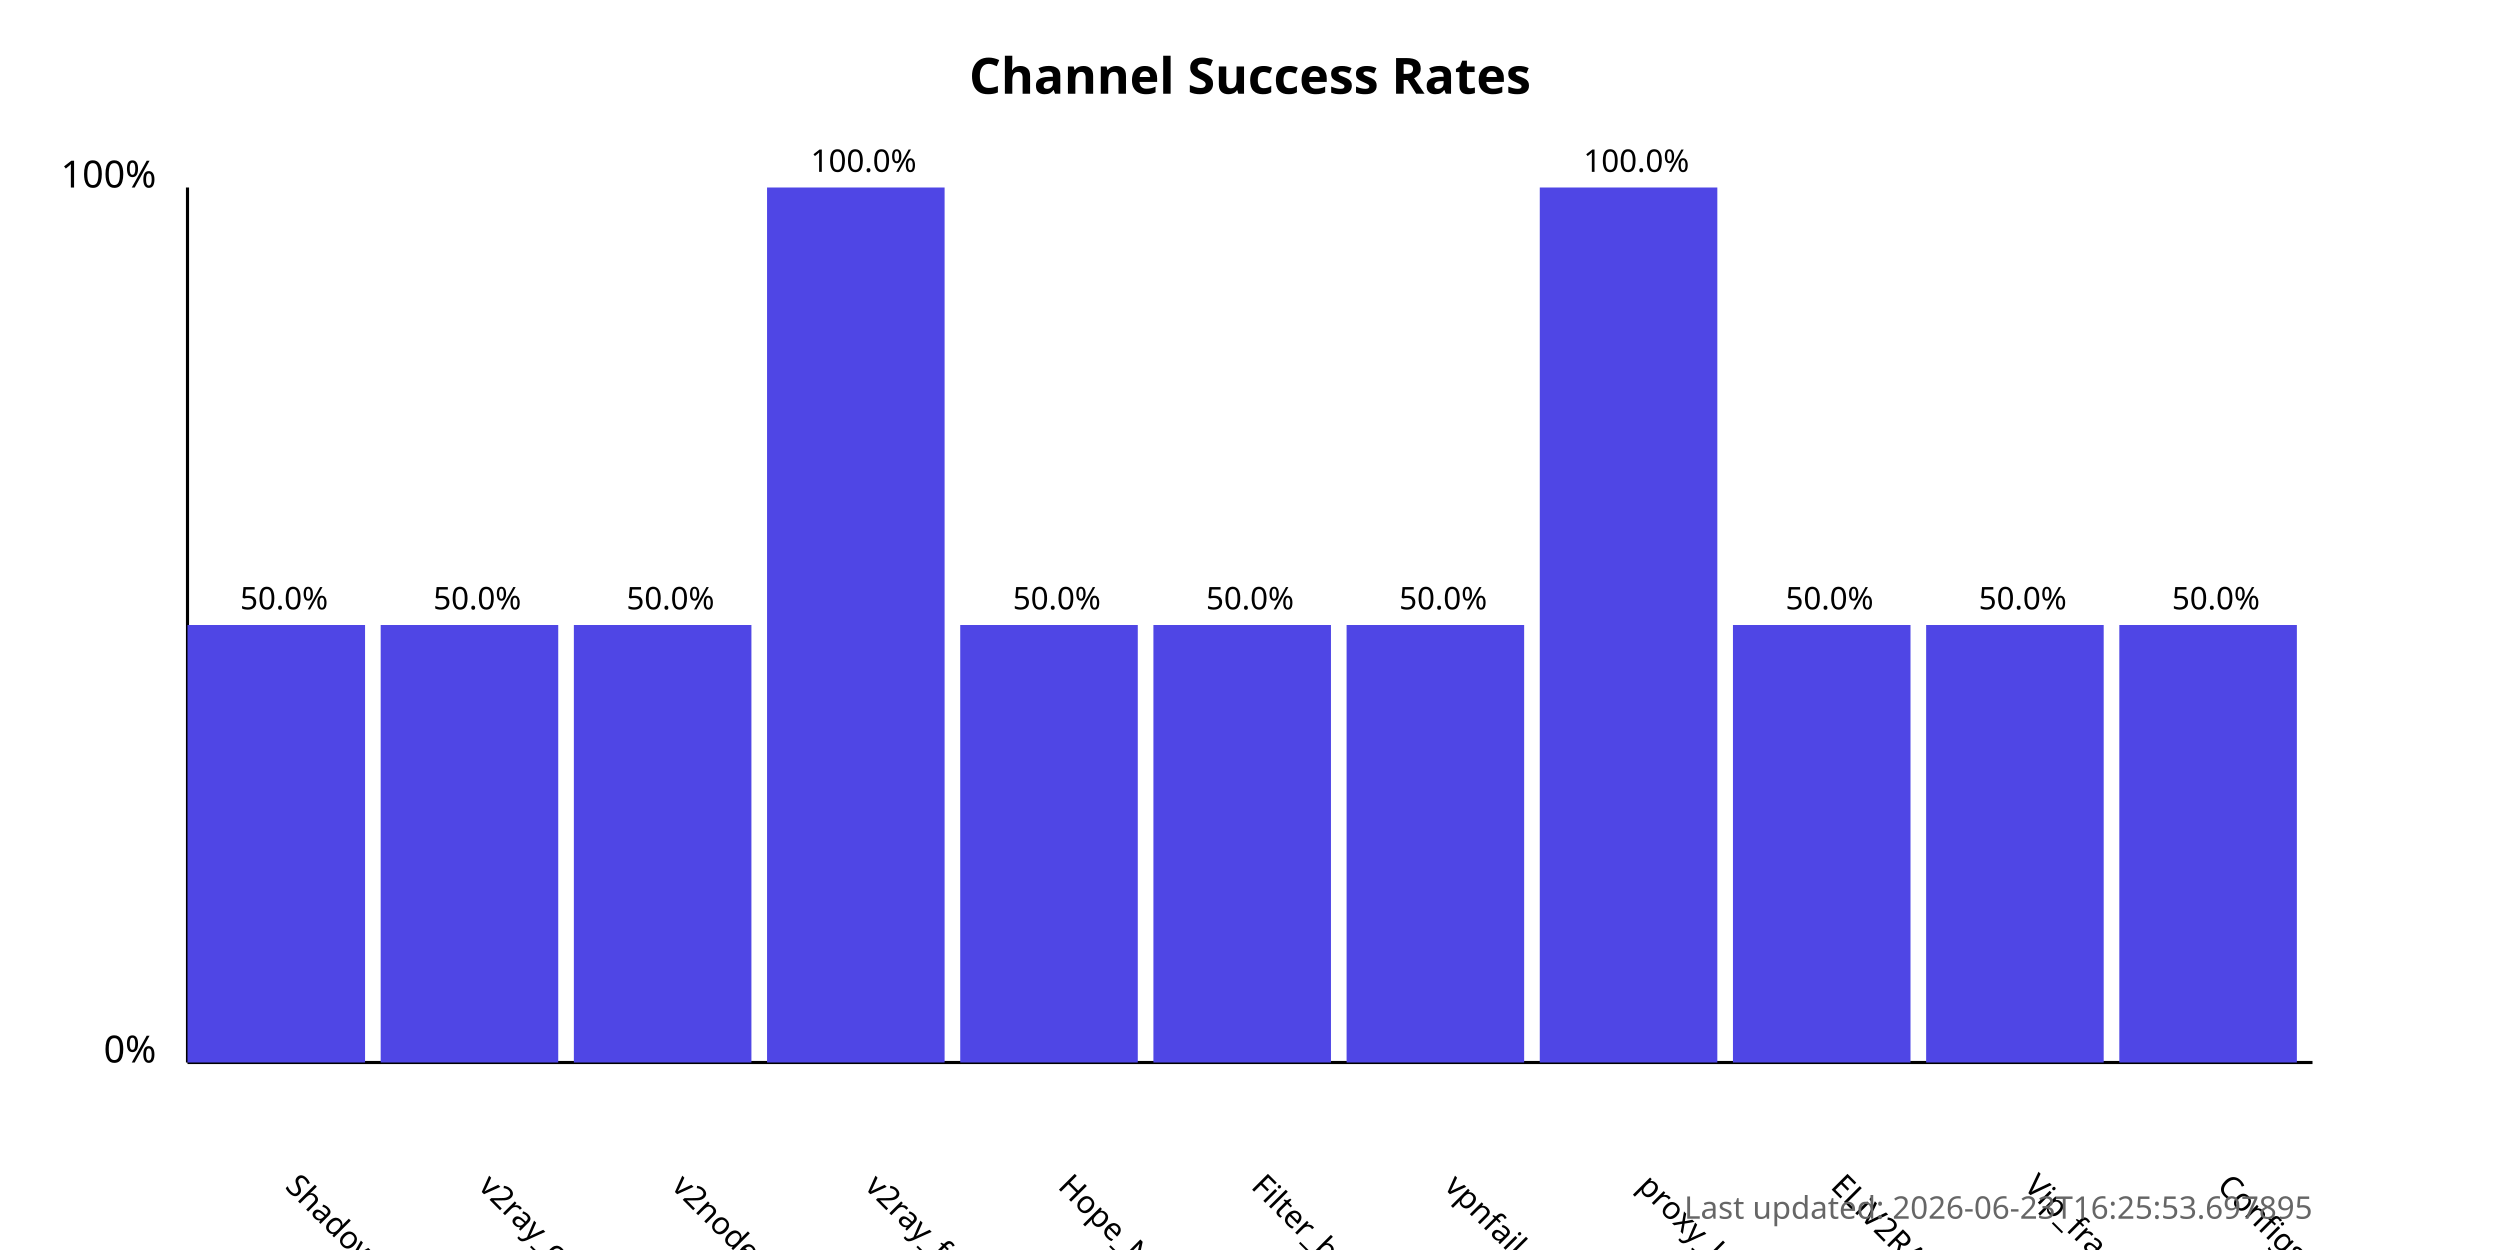
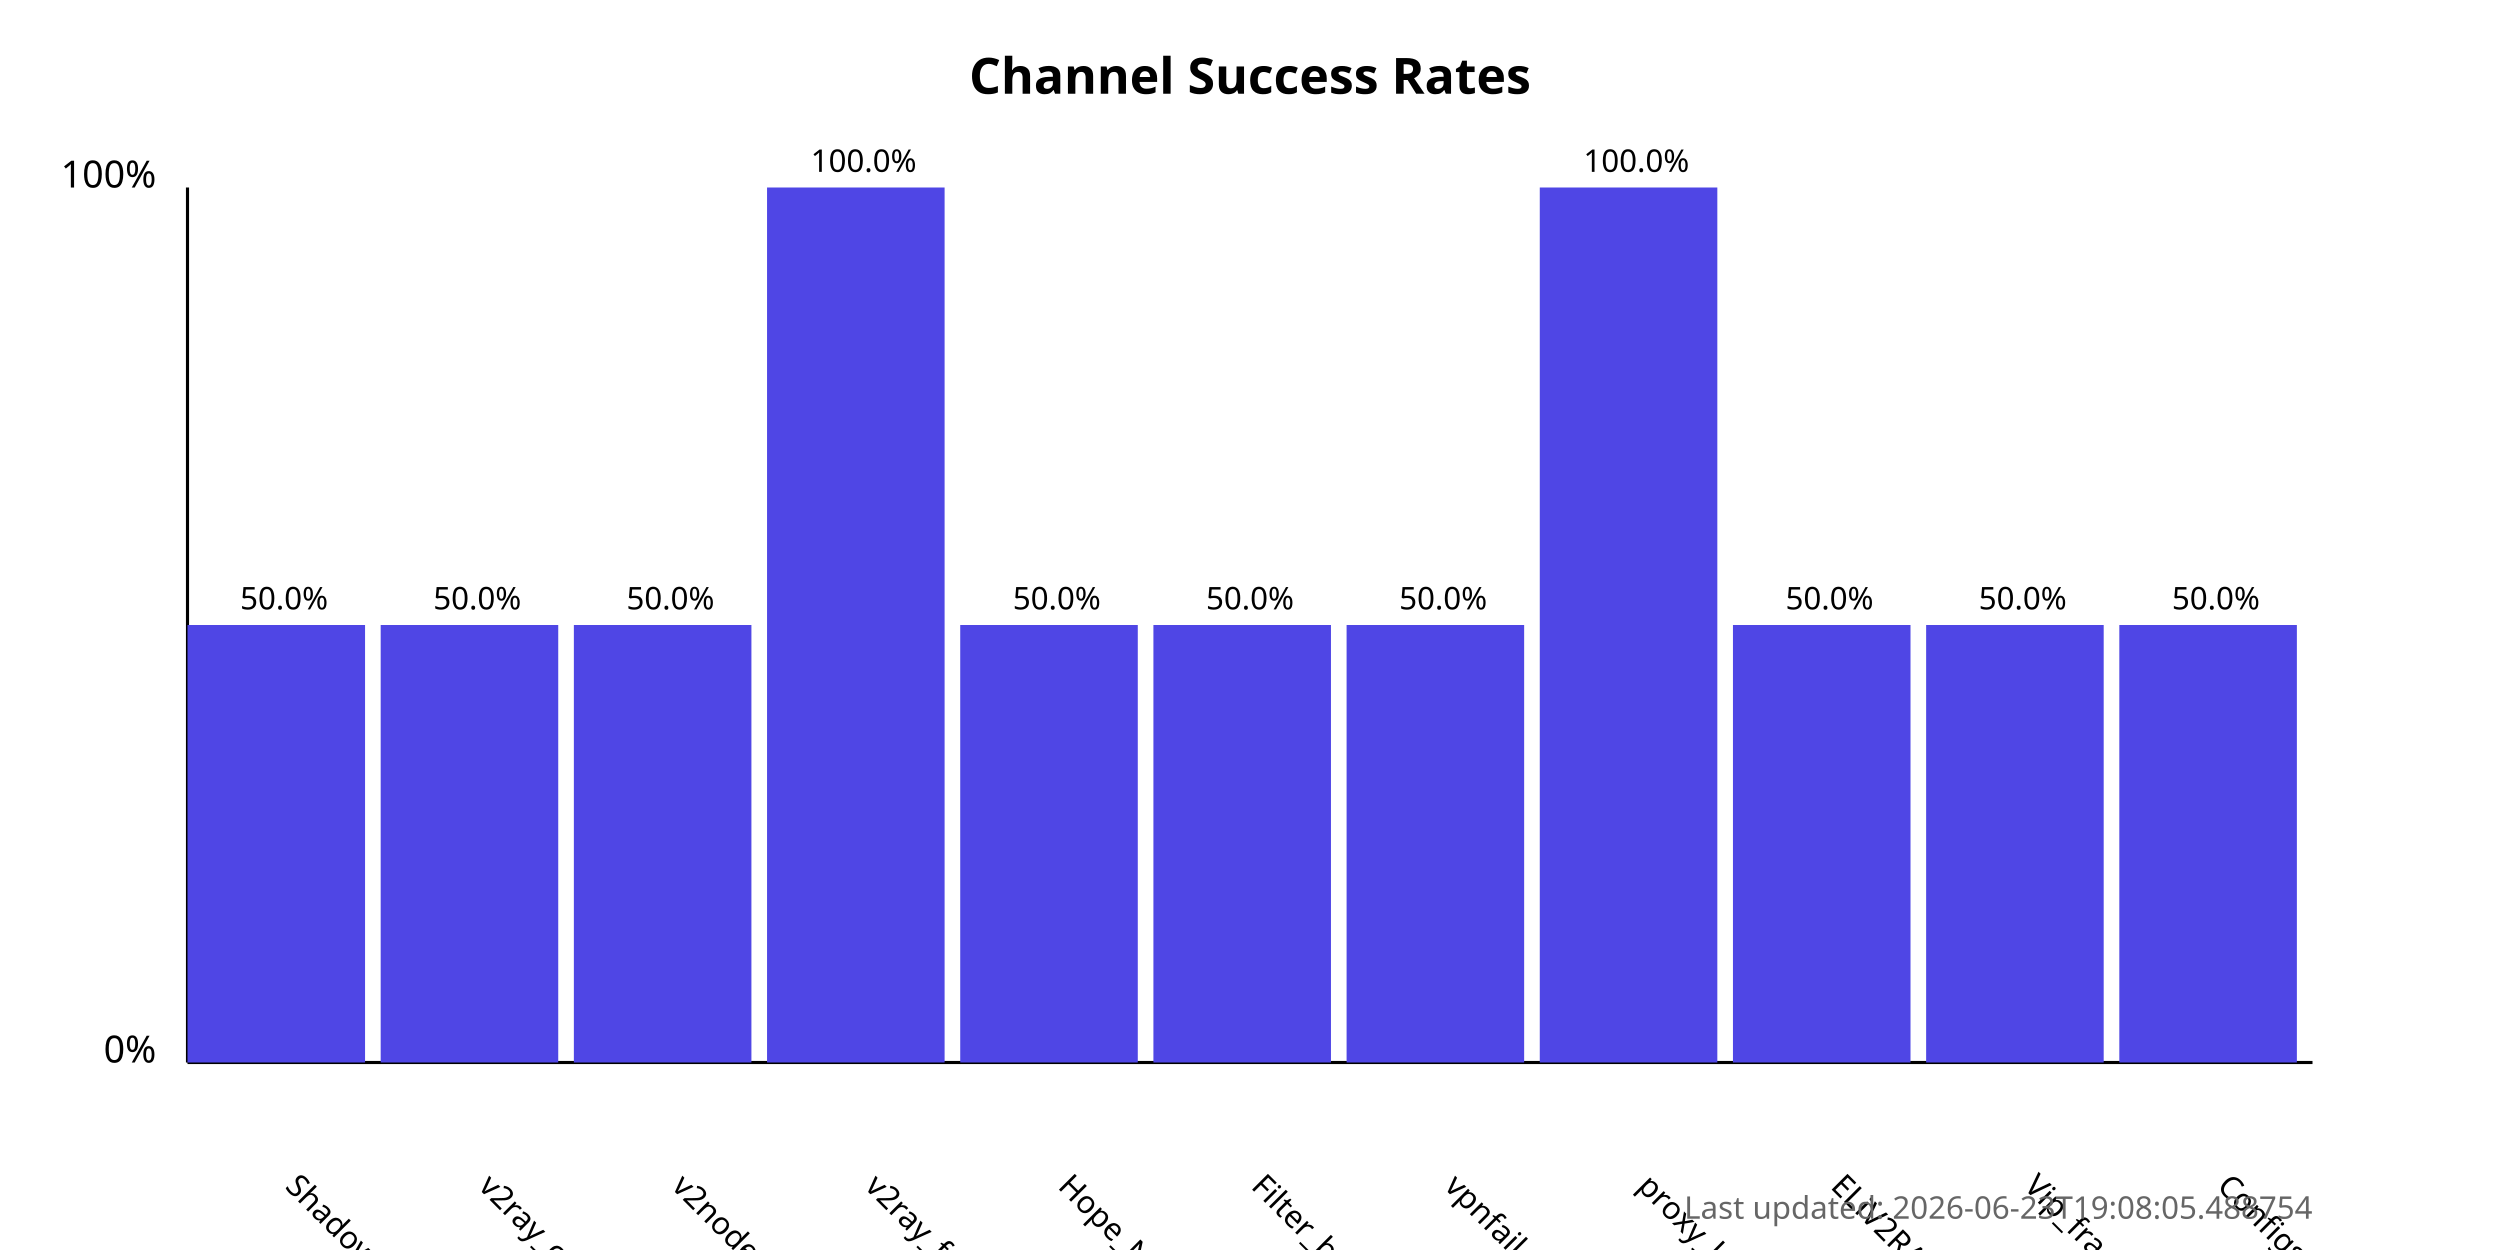
<svg xmlns="http://www.w3.org/2000/svg" width="800" height="400">
  <style>
            .chart-title { font: bold 16px sans-serif; }
            .axis-label { font: 12px sans-serif; }
            .tick-label { font: 10px sans-serif; }
            .bar { fill: #4f46e5; }
            .bar:hover { fill: #6366f1; }
            .timestamp { font: 10px sans-serif; fill: #666; }
        </style>
  <text x="400.0" y="30" text-anchor="middle" class="chart-title">
            Channel Success Rates
        </text>
  <line x1="60" y1="340" x2="60" y2="60" stroke="black" stroke-width="1" />
  <line x1="60" y1="340" x2="740" y2="340" stroke="black" stroke-width="1" />
  <text x="50" y="340" text-anchor="end" class="axis-label">0%</text>
  <text x="50" y="60" text-anchor="end" class="axis-label">100%</text>
  <g>
    <rect x="60" y="200.0" width="56.818" height="140.0" class="bar" />
    <text x="90.909" y="380" transform="rotate(45, 90.90909, 380)" text-anchor="start" class="tick-label">
                ShadowProxy66
            </text>
    <text x="90.909" y="195.0" text-anchor="middle" class="tick-label">
                50.0%
            </text>
  </g>
  <g>
    <rect x="121.818" y="200.0" width="56.818" height="140.0" class="bar" />
    <text x="152.727" y="380" transform="rotate(45, 152.7273, 380)" text-anchor="start" class="tick-label">
                v2ray_configs_pool
            </text>
    <text x="152.727" y="195.0" text-anchor="middle" class="tick-label">
                50.0%
            </text>
  </g>
  <g>
    <rect x="183.636" y="200.0" width="56.818" height="140.0" class="bar" />
    <text x="214.545" y="380" transform="rotate(45, 214.5455, 380)" text-anchor="start" class="tick-label">
                v2nodes
            </text>
    <text x="214.545" y="195.0" text-anchor="middle" class="tick-label">
                50.0%
            </text>
  </g>
  <g>
    <rect x="245.455" y="60.0" width="56.818" height="280.0" class="bar" />
    <text x="276.364" y="380" transform="rotate(45, 276.3636, 380)" text-anchor="start" class="tick-label">
                v2ray_free_conf
            </text>
    <text x="276.364" y="55.0" text-anchor="middle" class="tick-label">
                100.0%
            </text>
  </g>
  <g>
    <rect x="307.273" y="200.0" width="56.818" height="140.0" class="bar" />
    <text x="338.182" y="380" transform="rotate(45, 338.1818, 380)" text-anchor="start" class="tick-label">
                Hope_Net
            </text>
    <text x="338.182" y="195.0" text-anchor="middle" class="tick-label">
                50.0%
            </text>
  </g>
  <g>
    <rect x="369.091" y="200.0" width="56.818" height="140.0" class="bar" />
    <text x="400.0" y="380" transform="rotate(45, 400.0, 380)" text-anchor="start" class="tick-label">
                Filter_breaker
            </text>
    <text x="400.0" y="195.0" text-anchor="middle" class="tick-label">
                50.0%
            </text>
  </g>
  <g>
    <rect x="430.909" y="200.0" width="56.818" height="140.0" class="bar" />
    <text x="461.818" y="380" transform="rotate(45, 461.8182, 380)" text-anchor="start" class="tick-label">
                vpnfail_vless
            </text>
    <text x="461.818" y="195.0" text-anchor="middle" class="tick-label">
                50.0%
            </text>
  </g>
  <g>
    <rect x="492.727" y="60.0" width="56.818" height="280.0" class="bar" />
    <text x="523.636" y="380" transform="rotate(45, 523.6364, 380)" text-anchor="start" class="tick-label">
                proxy_kafee
            </text>
    <text x="523.636" y="55.0" text-anchor="middle" class="tick-label">
                100.0%
            </text>
  </g>
  <g>
    <rect x="554.545" y="200.0" width="56.818" height="140.0" class="bar" />
    <text x="585.455" y="380" transform="rotate(45, 585.4545, 380)" text-anchor="start" class="tick-label">
                ELiV2RAY
            </text>
    <text x="585.455" y="195.0" text-anchor="middle" class="tick-label">
                50.0%
            </text>
  </g>
  <g>
    <rect x="616.364" y="200.0" width="56.818" height="140.0" class="bar" />
    <text x="647.273" y="380" transform="rotate(45, 647.2727, 380)" text-anchor="start" class="tick-label">
                Vip_fragment_v2ray
            </text>
    <text x="647.273" y="195.0" text-anchor="middle" class="tick-label">
                50.0%
            </text>
  </g>
  <g>
    <rect x="678.182" y="200.0" width="56.818" height="140.0" class="bar" />
    <text x="709.091" y="380" transform="rotate(45, 709.0909, 380)" text-anchor="start" class="tick-label">
                ConfigsHubPlus
            </text>
    <text x="709.091" y="195.0" text-anchor="middle" class="tick-label">
                50.0%
            </text>
  </g>
  <text x="740" y="390" text-anchor="end" class="timestamp">
-             Last updated: 2026-06-23T16:25:53.697895
+             Last updated: 2026-06-23T19:08:05.488754
        </text>
</svg>
